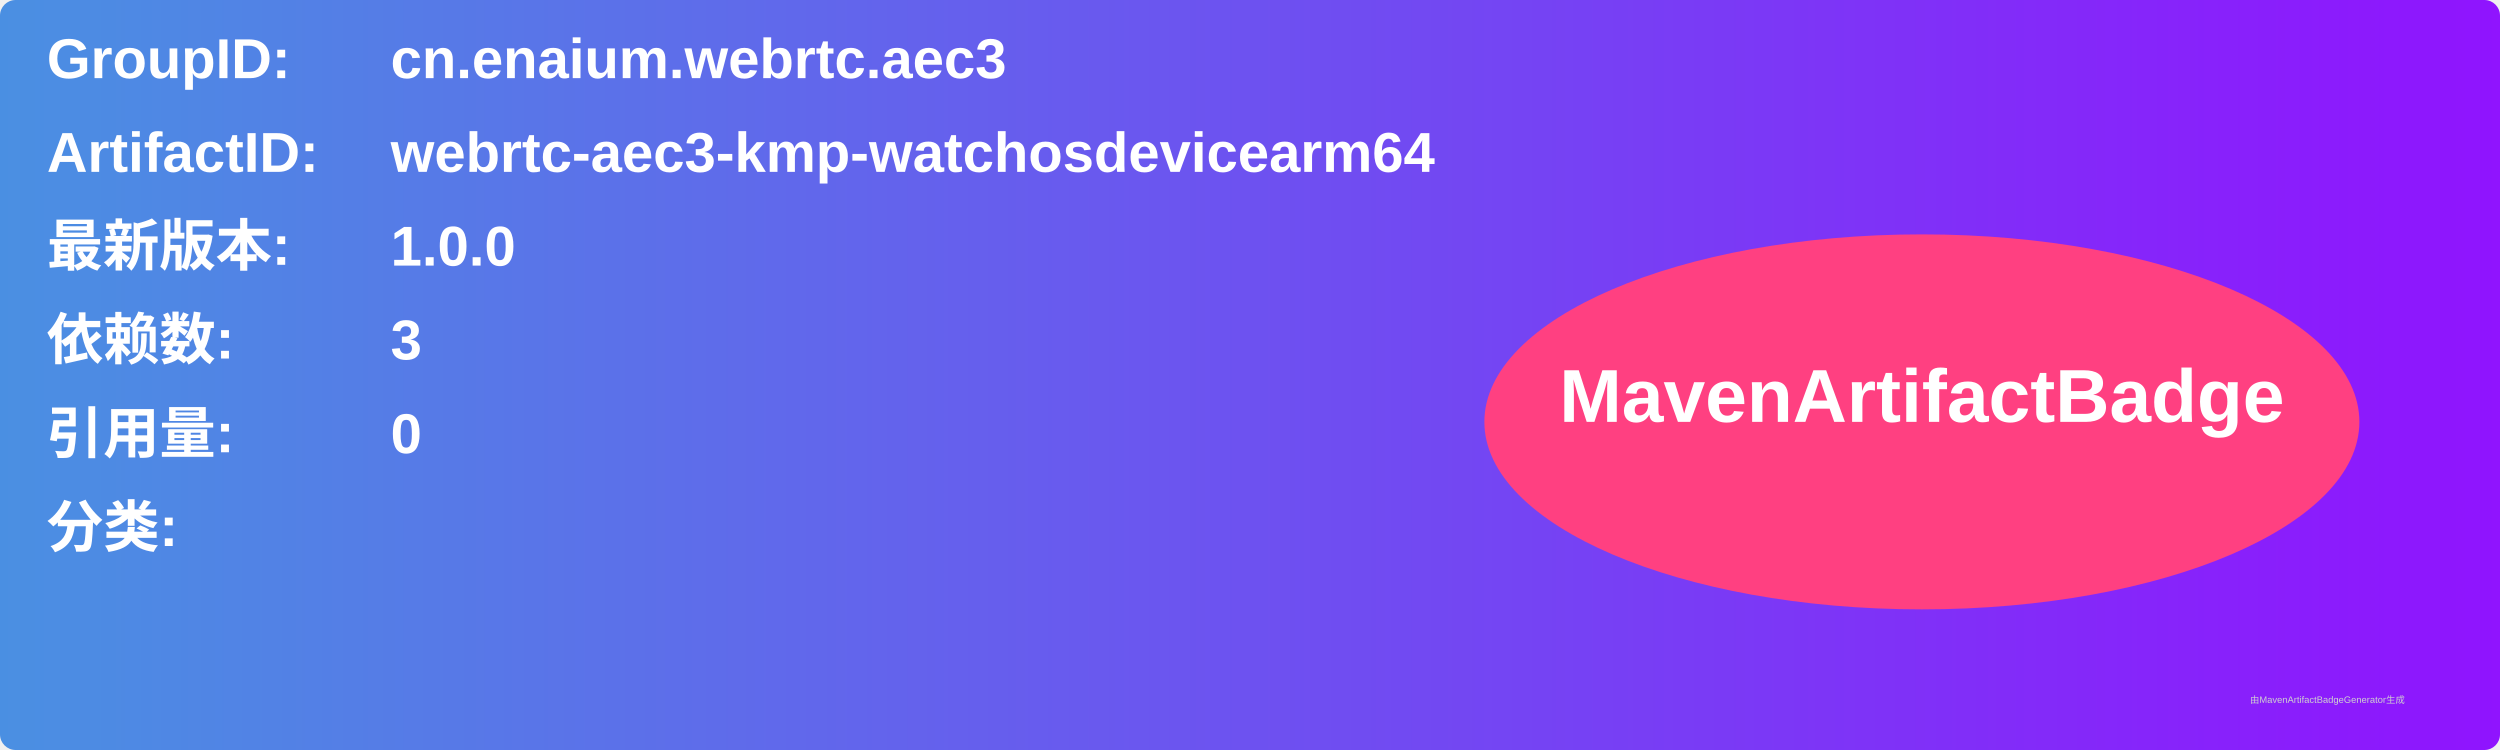
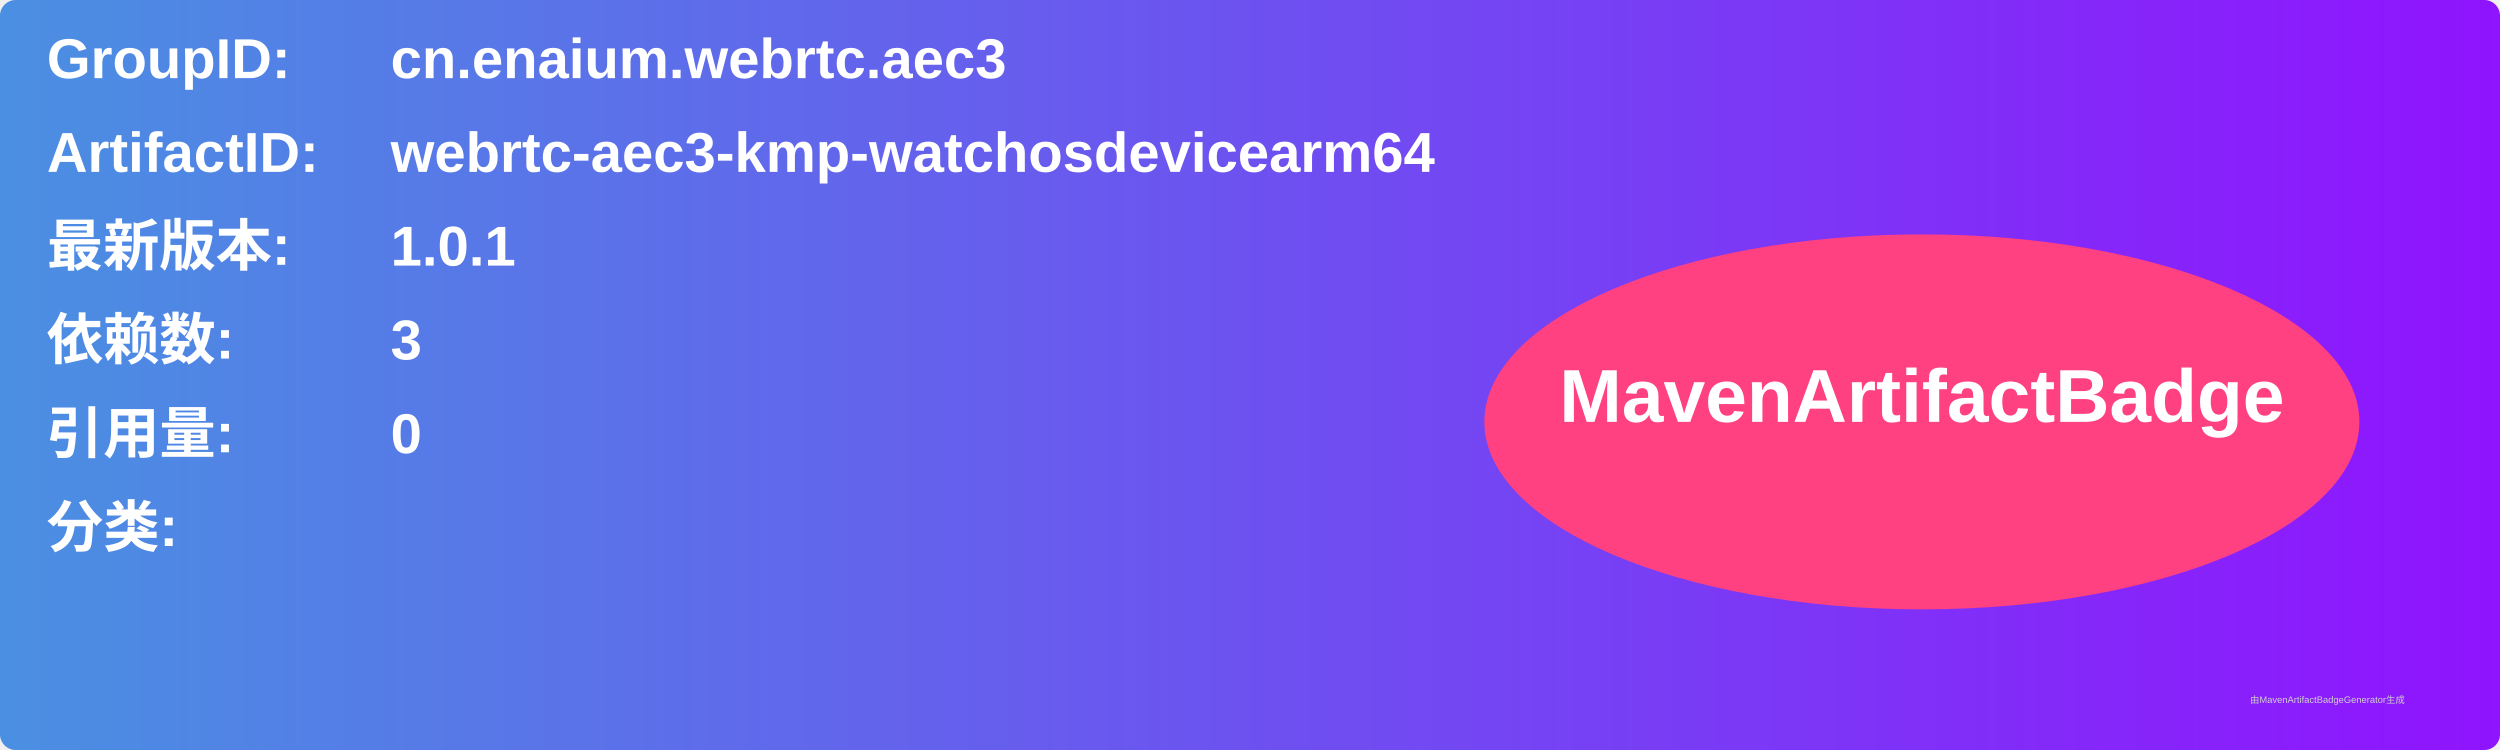
<svg xmlns="http://www.w3.org/2000/svg" width="800" height="240" viewBox="0 0 800 240">
  <linearGradient id="grad" x1="0%" y1="0%" x2="100%" y2="0%">
    <stop offset="0%" stop-color="#4a90e2" />
    <stop offset="100%" stop-color="#9013fe" />
  </linearGradient>
  <rect width="100%" height="100%" rx="5" ry="5" fill="url(#grad)" />
  <g transform="translate(15, 15)">
    <text x="0" y="10" font-family="Arial" font-size="18" fill="white" font-weight="bold" width="260">GroupID:</text>
    <text x="110" y="10" font-family="Arial" font-size="18" fill="white" font-weight="bold" width="460">cn.enaium.webrtc.aec3</text>
    <text x="0" y="40" font-family="Arial" font-size="18" fill="white" font-weight="bold" width="260">ArtifactID:</text>
    <text x="110" y="40" font-family="Arial" font-size="18" fill="white" font-weight="bold" width="460">webrtc-aec3-kmp-watchosdevicearm64</text>
    <text x="0" y="70" font-family="Arial" font-size="18" fill="white" font-weight="bold">最新版本:</text>
    <text x="110" y="70" font-family="Arial" font-size="18" fill="white" font-weight="bold">
-       <tspan font-weight="bold">1.0.0</tspan>
+       <tspan font-weight="bold">1.0.1</tspan>
    </text>
    <text x="0" y="100" font-family="Arial" font-size="18" fill="white" font-weight="bold">依赖数: </text>
    <text x="110" y="100" font-family="Arial" font-size="18" fill="white">
      <tspan font-weight="bold">3</tspan>
    </text>
    <text x="0" y="130" font-family="Arial" font-size="18" fill="white" font-weight="bold">引用量: </text>
    <text x="110" y="130" font-family="Arial" font-size="18" fill="white">
      <tspan font-weight="bold">0</tspan>
    </text>
    <text x="0" y="160" font-family="Arial" font-size="18" fill="white" font-weight="bold">分类:</text>
    <text x="10" y="190" font-family="Arial" font-size="10" fill="white">
      <tspan font-weight="bold" />
    </text>
    <ellipse cx="600" cy="120" rx="140" ry="60" fill="#ff4081" />
    <text x="600" y="120" text-anchor="middle" font-family="Arial" font-size="24" fill="white" font-weight="bold">MavenArtifactBadge</text>
  </g>
  <text x="720" y="225" font-family="Arial" font-size="3" fill="#d0d0d0">由MavenArtifactBadgeGenerator生成</text>
</svg>
